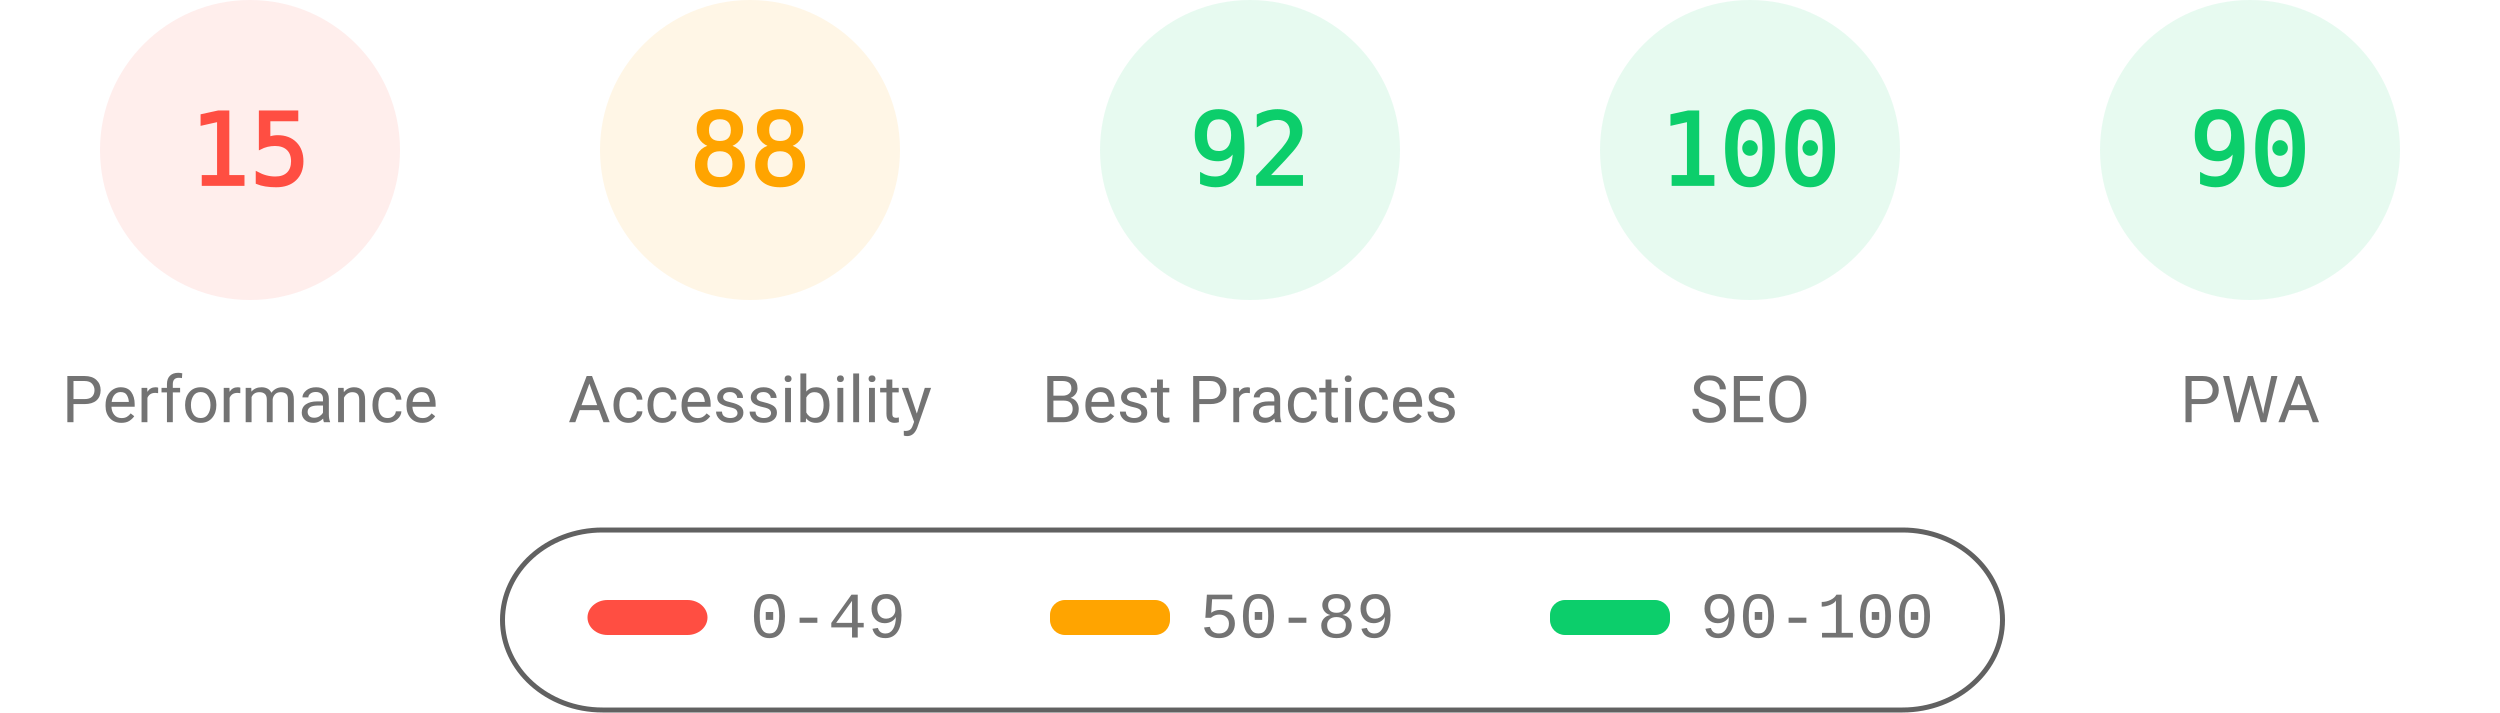
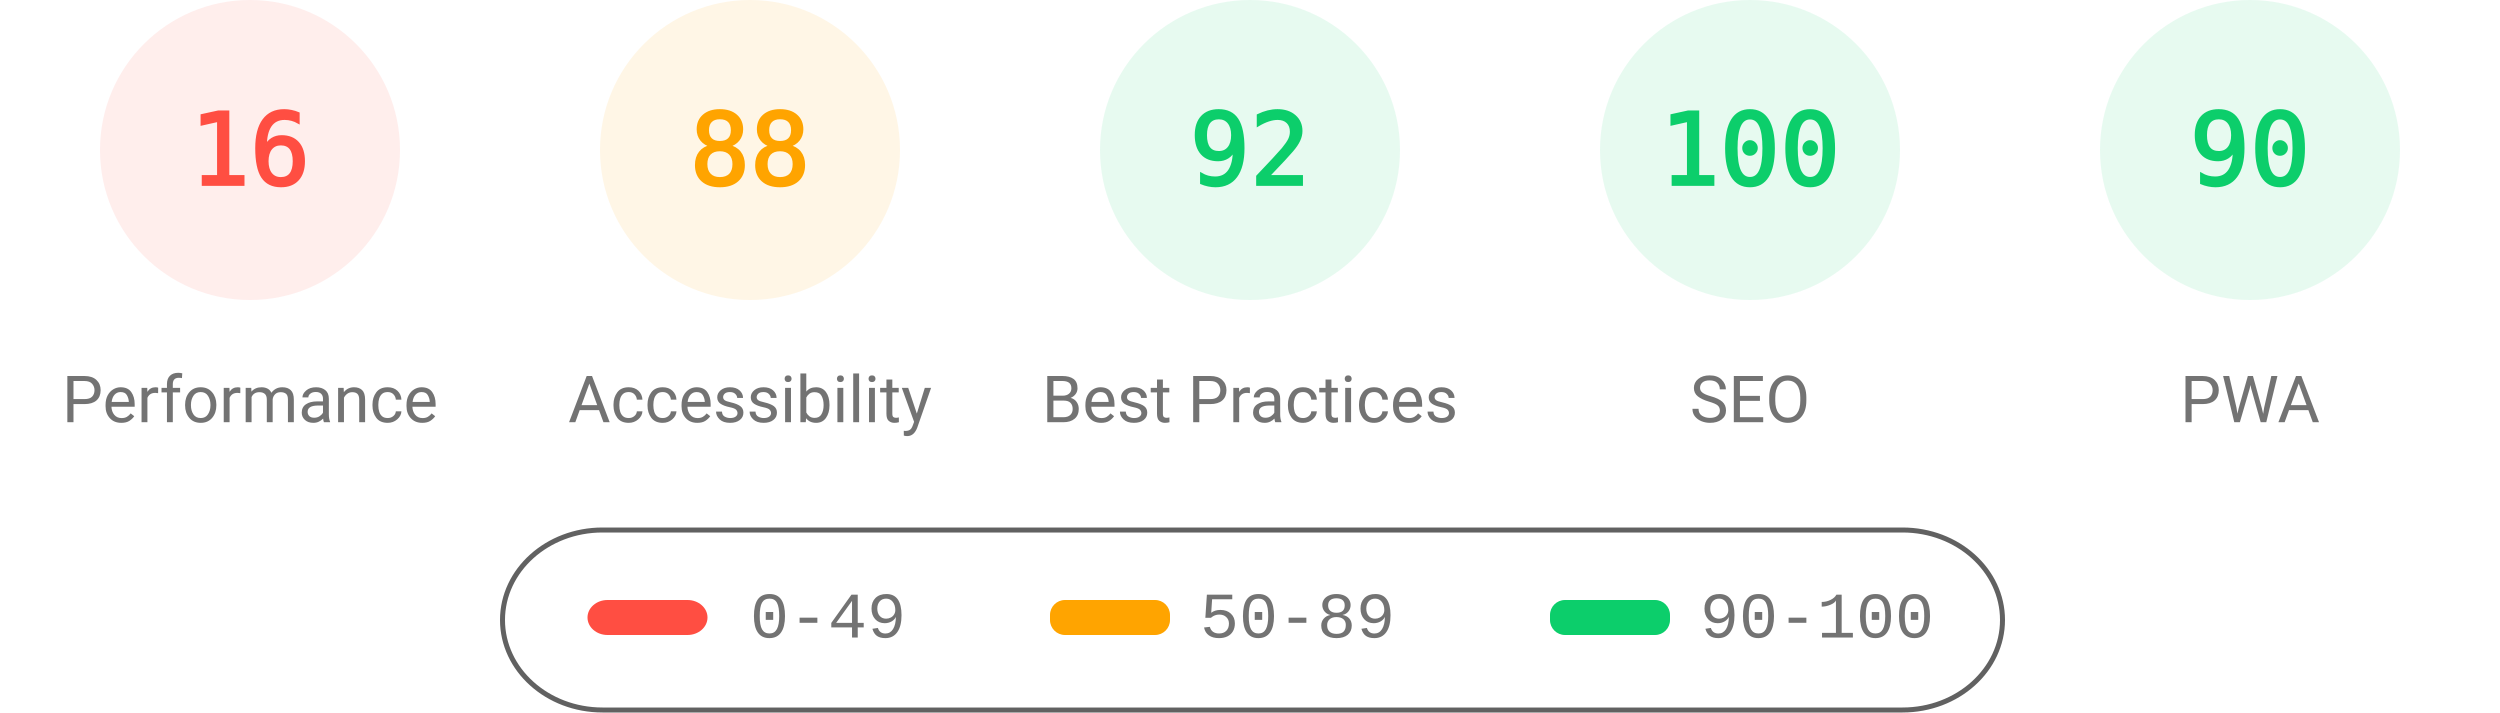
<svg xmlns="http://www.w3.org/2000/svg" fill="none" width="1000" height="285">
  <style>.gauge-base{opacity:.1}.gauge-arc{fill:none;animation-delay:250ms;stroke-linecap:round;transform:rotate(-90deg);transform-origin:100px 60px;animation:load-gauge 1s ease forwards}.guage-text{font-size:40px;font-family:monospace;text-align:center}.guage-red{color:#ff4e42;fill:#ff4e42;stroke:#ff4e42}.guage-orange{color:#ffa400;fill:#ffa400;stroke:#ffa400}.guage-green{color:#0cce6b;fill:#0cce6b;stroke:#0cce6b}.guage-undefined{color:#5c5c5c;fill:#5c5c5c;stroke:#5c5c5c}.guage-title{color:#737373;fill:#737373;stroke:none;font-size:26px;line-height:26px;font-family:Roboto,Halvetica,Arial,sans-serif}@keyframes load-gauge{from{stroke-dasharray:0 352.858}}</style>
  <svg class="guage-div guage-perf guage-red" viewBox="0 0 200 200" width="200" height="200">
    <circle class="gauge-base" r="56" cx="100" cy="60" stroke-width="8" />
-     <circle class="gauge-arc guage-arc-1" r="56" cx="100" cy="60" stroke-width="8" style="stroke-dasharray:52.779,351.858" />
-     <text class="guage-text" x="100" y="60" alignment-baseline="central" dominant-baseline="central" text-anchor="middle">15</text>
+     <circle class="gauge-arc guage-arc-1" r="56" cx="100" cy="60" stroke-width="8" style="stroke-dasharray:56.297,351.858" />
+     <text class="guage-text" x="100" y="60" alignment-baseline="central" dominant-baseline="central" text-anchor="middle">16</text>
    <text class="guage-title" x="100" y="160" alignment-baseline="central" dominant-baseline="central" text-anchor="middle">Performance</text>
  </svg>
  <svg class="guage-div guage-acc guage-orange" viewBox="0 0 200 200" width="200" height="200" x="200">
    <circle class="gauge-base" r="56" cx="100" cy="60" stroke-width="8" />
    <circle class="gauge-arc guage-arc-2" r="56" cx="100" cy="60" stroke-width="8" style="stroke-dasharray:309.635,351.858" />
    <text class="guage-text" x="100" y="60" alignment-baseline="central" dominant-baseline="central" text-anchor="middle">88</text>
    <text class="guage-title" x="100" y="160" alignment-baseline="central" dominant-baseline="central" text-anchor="middle">Accessibility</text>
  </svg>
  <svg class="guage-div guage-best guage-green" viewBox="0 0 200 200" width="200" height="200" x="400">
    <circle class="gauge-base" r="56" cx="100" cy="60" stroke-width="8" />
    <circle class="gauge-arc guage-arc-3" r="56" cx="100" cy="60" stroke-width="8" style="stroke-dasharray:323.709,351.858" />
    <text class="guage-text" x="100" y="60" alignment-baseline="central" dominant-baseline="central" text-anchor="middle">92</text>
    <text class="guage-title" x="100" y="160" alignment-baseline="central" dominant-baseline="central" text-anchor="middle">Best Practices</text>
  </svg>
  <svg class="guage-div guage-seo guage-green" viewBox="0 0 200 200" width="200" height="200" x="600">
    <circle class="gauge-base" r="56" cx="100" cy="60" stroke-width="8" />
    <circle class="gauge-arc guage-arc-4" r="56" cx="100" cy="60" stroke-width="8" style="stroke-dasharray:351.858,351.858" />
    <text class="guage-text" x="100" y="60" alignment-baseline="central" dominant-baseline="central" text-anchor="middle">100</text>
    <text class="guage-title" x="100" y="160" alignment-baseline="central" dominant-baseline="central" text-anchor="middle">SEO</text>
  </svg>
  <svg class="guage-div guage-pwa guage-green" viewBox="0 0 200 200" width="200" height="200" x="800">
    <circle class="gauge-base" r="56" cx="100" cy="60" stroke-width="8" />
    <circle class="gauge-arc guage-arc-4" r="56" cx="100" cy="60" stroke-width="8" style="stroke-dasharray:316.672,351.858" />
    <text class="guage-text" x="100" y="60" alignment-baseline="central" dominant-baseline="central" text-anchor="middle">90</text>
    <text class="guage-title" x="100" y="160" alignment-baseline="central" dominant-baseline="central" text-anchor="middle">PWA</text>
  </svg>
  <svg width="604" height="76" x="200" y="210">
    <path fill="none" id="canvas_background" d="M-1-1h604v80H-1z" />
    <rect fill-opacity="0" stroke="#616161" stroke-width="2" rx="40" id="svg_2" height="72" width="600" y="2" x="1" fill="#000" />
    <rect stroke="#000" rx="8" id="svg_3" height="14" width="48" y="30" x="35" stroke-opacity="null" stroke-width="0" fill="#ff4e42" />
    <rect stroke="#000" rx="6" id="svg_4" height="14" width="48" y="30" x="220" stroke-opacity="null" stroke-width="0" fill="#ffa400" />
    <rect stroke="#000" rx="6" id="svg_5" height="14" width="48" y="30" x="420" stroke-opacity="null" stroke-width="0" fill="#0cce6b" />
    <text xml:space="preserve" text-anchor="start" font-family="'Courier New', Courier, monospace" font-size="26" id="svg_6" y="45" x="100" stroke-opacity="null" stroke-width="0" stroke="#000" fill="#737373">0-49</text>
    <text xml:space="preserve" text-anchor="start" font-family="'Courier New', Courier, monospace" font-size="26" id="svg_7" y="45" x="280" stroke-opacity="null" stroke-width="0" stroke="#000" fill="#737373">50-89</text>
    <text xml:space="preserve" text-anchor="start" font-family="'Courier New', Courier, monospace" font-size="26" id="svg_8" y="45" x="480" stroke-opacity="null" stroke-width="0" stroke="#000" fill="#737373">90-100</text>
  </svg>
</svg>
